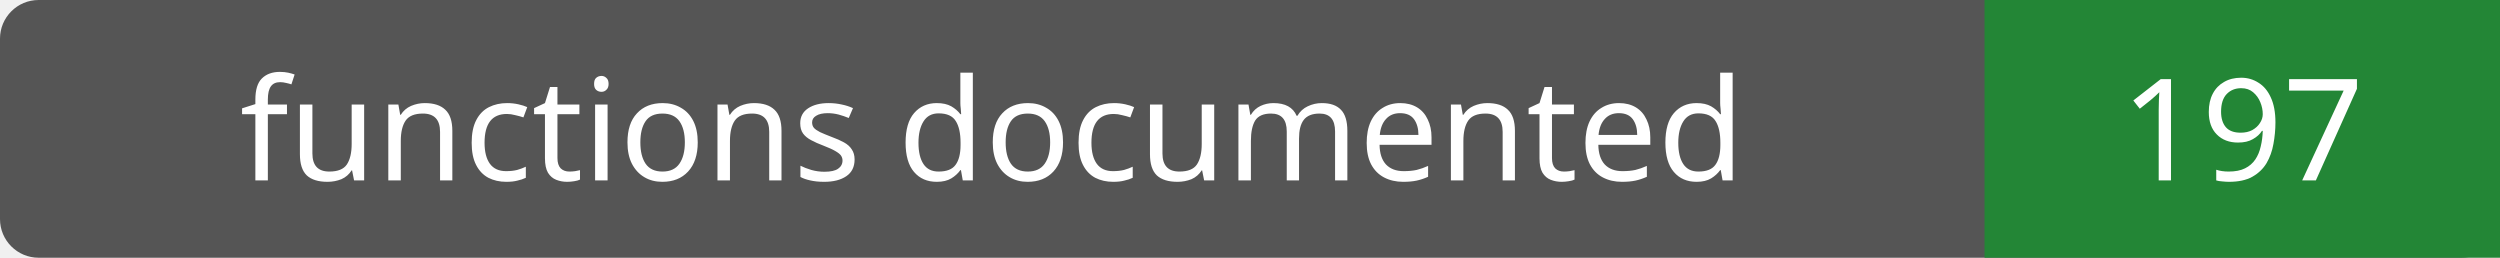
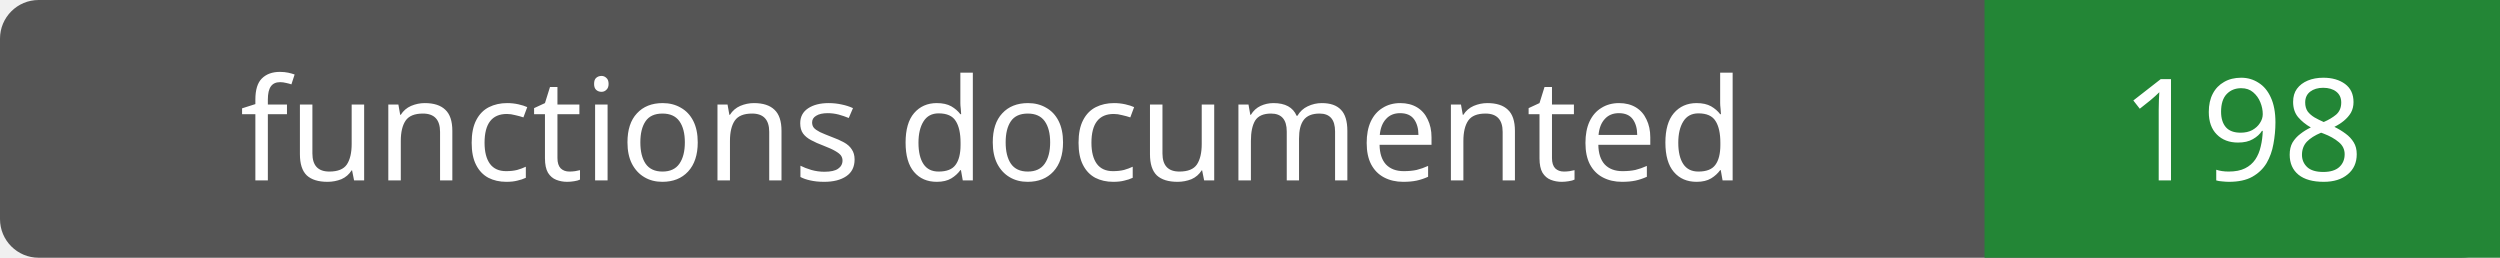
- <svg xmlns="http://www.w3.org/2000/svg" width="194" height="20" role="img" aria-label="functions documented: 197">
+ <svg xmlns="http://www.w3.org/2000/svg" width="194" height="20" role="img" aria-label="functions documented: 198">
  <rect width="194" height="20" rx="3" fill="#555" />
  <path fill="#238636" d="M154 0h40v20H154z" />
  <g fill="#fff" text-anchor="middle" font-family="Verdana,sans-serif" font-size="11">
    <text x="77.0" y="14">functions documented</text>
-     <text x="174.0" y="14">197</text>
+     <text x="174.0" y="14">198</text>
  </g>
</svg>
